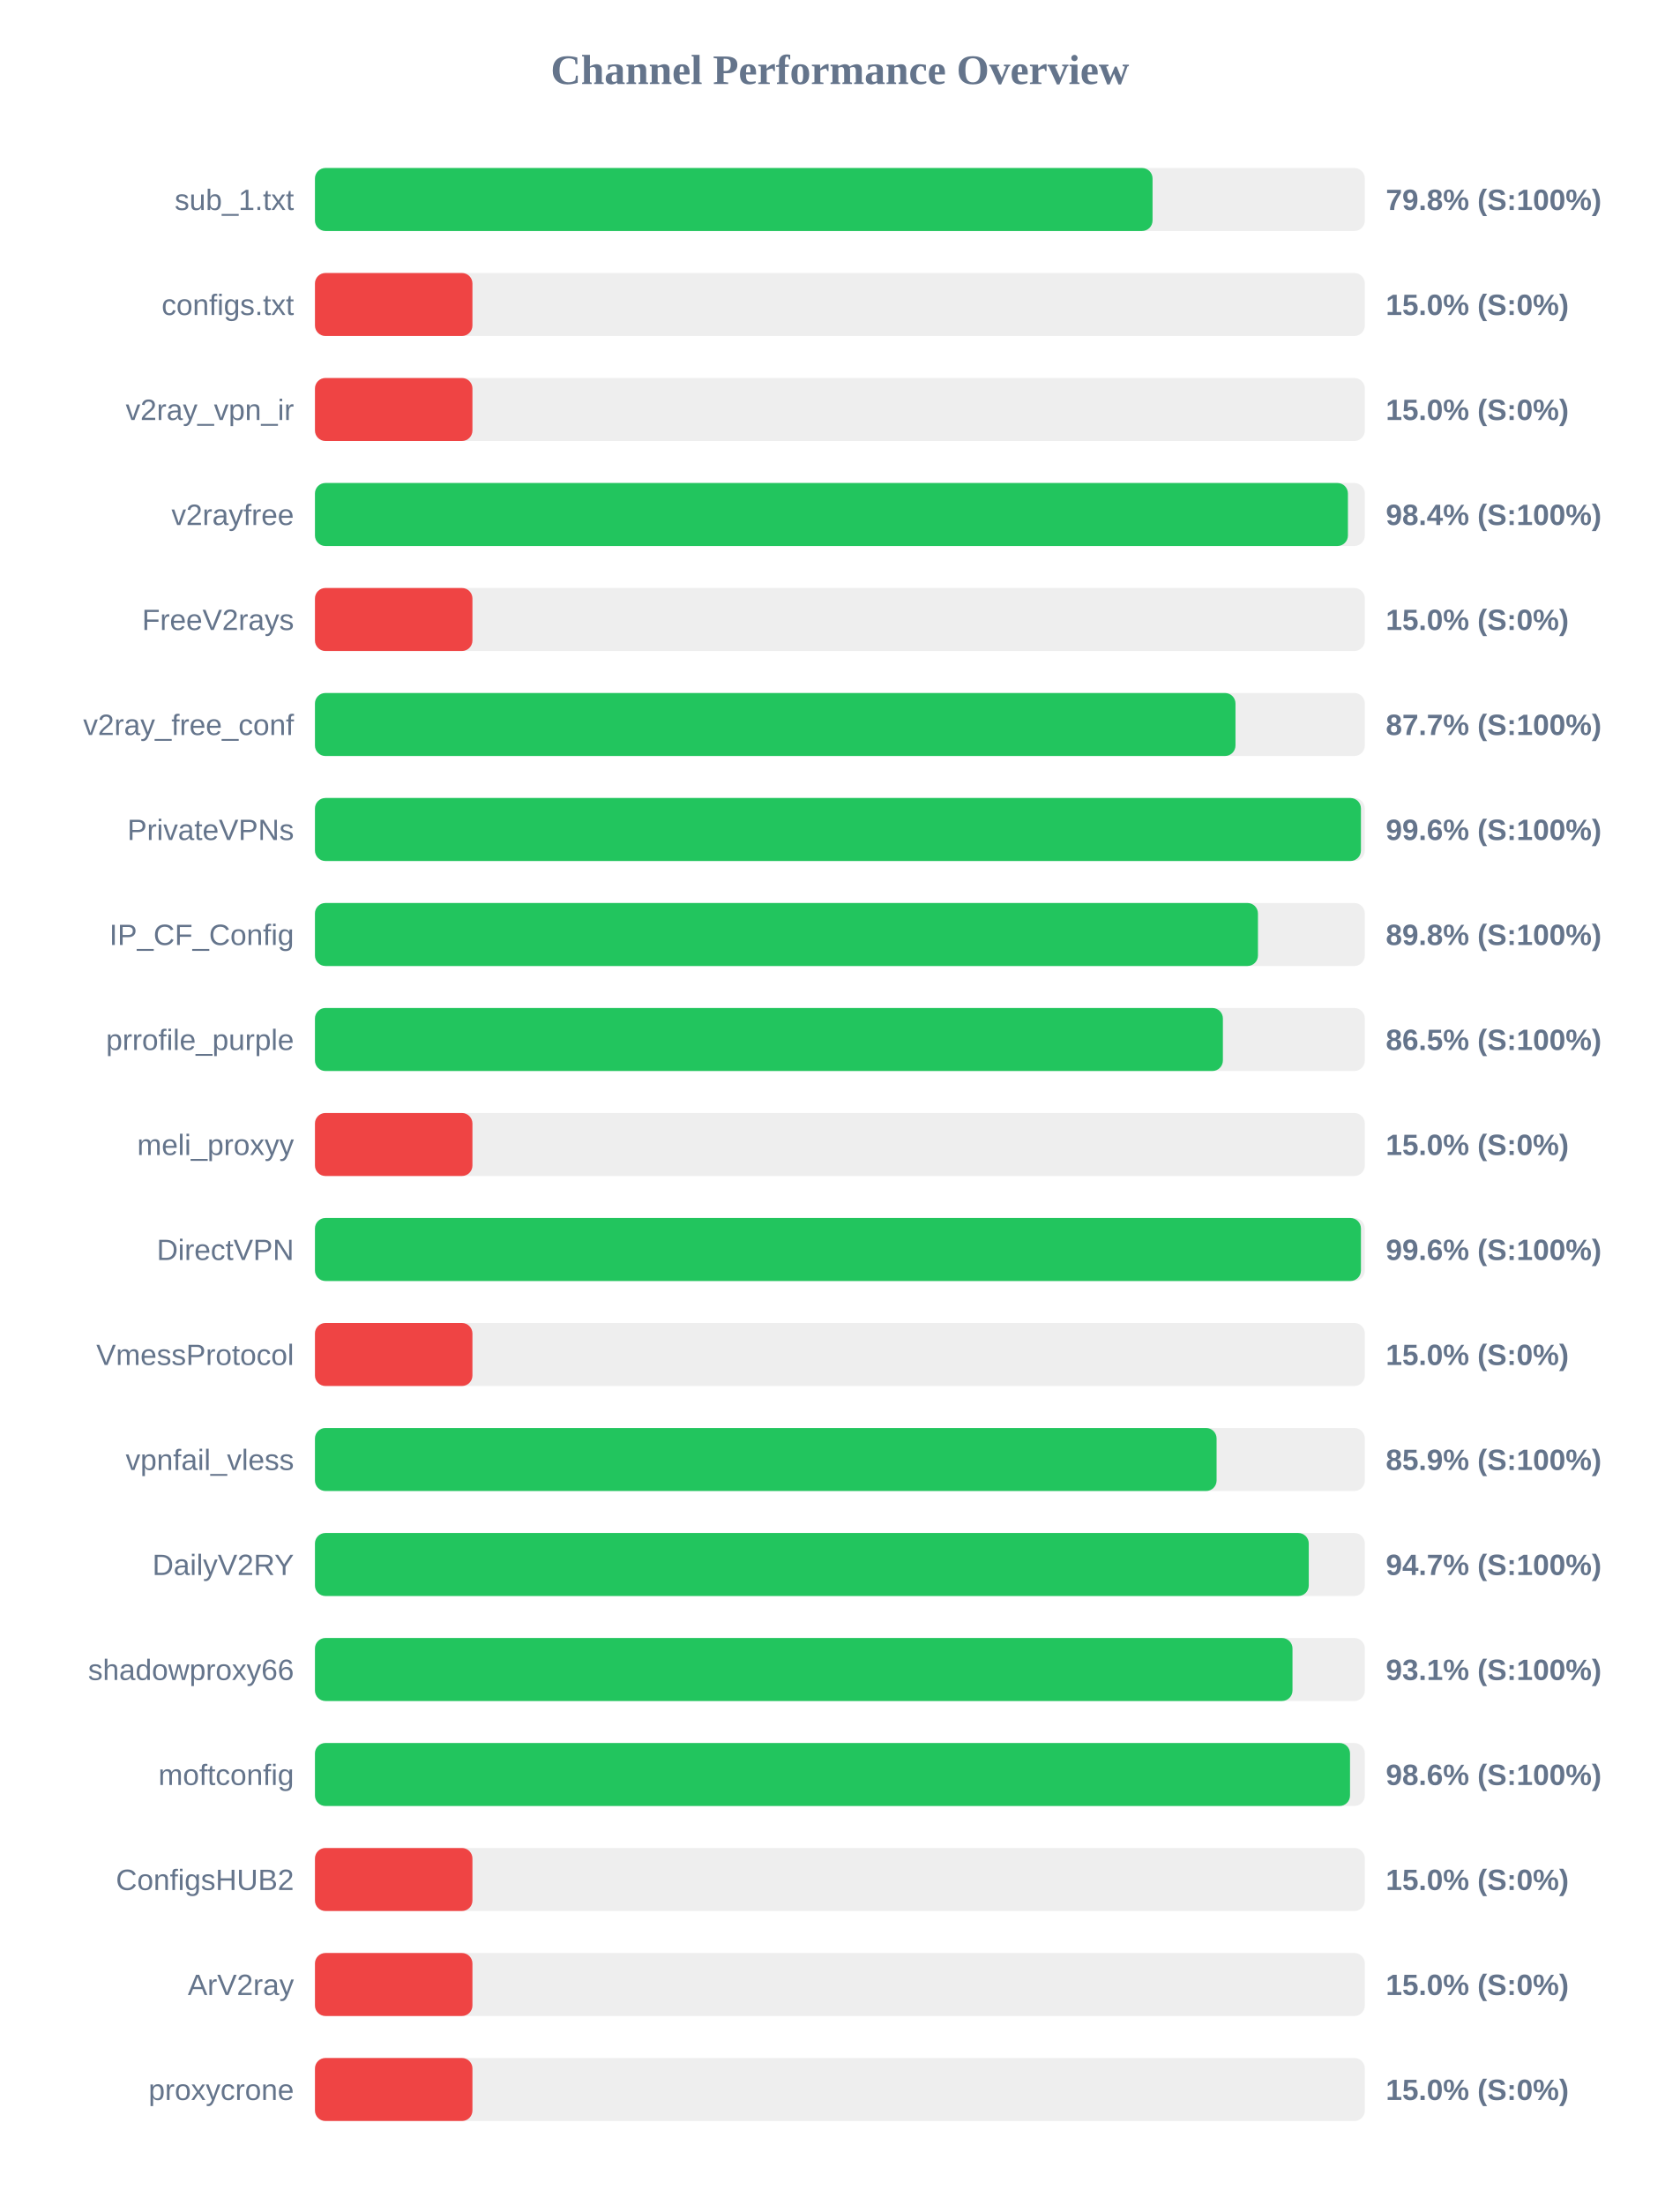
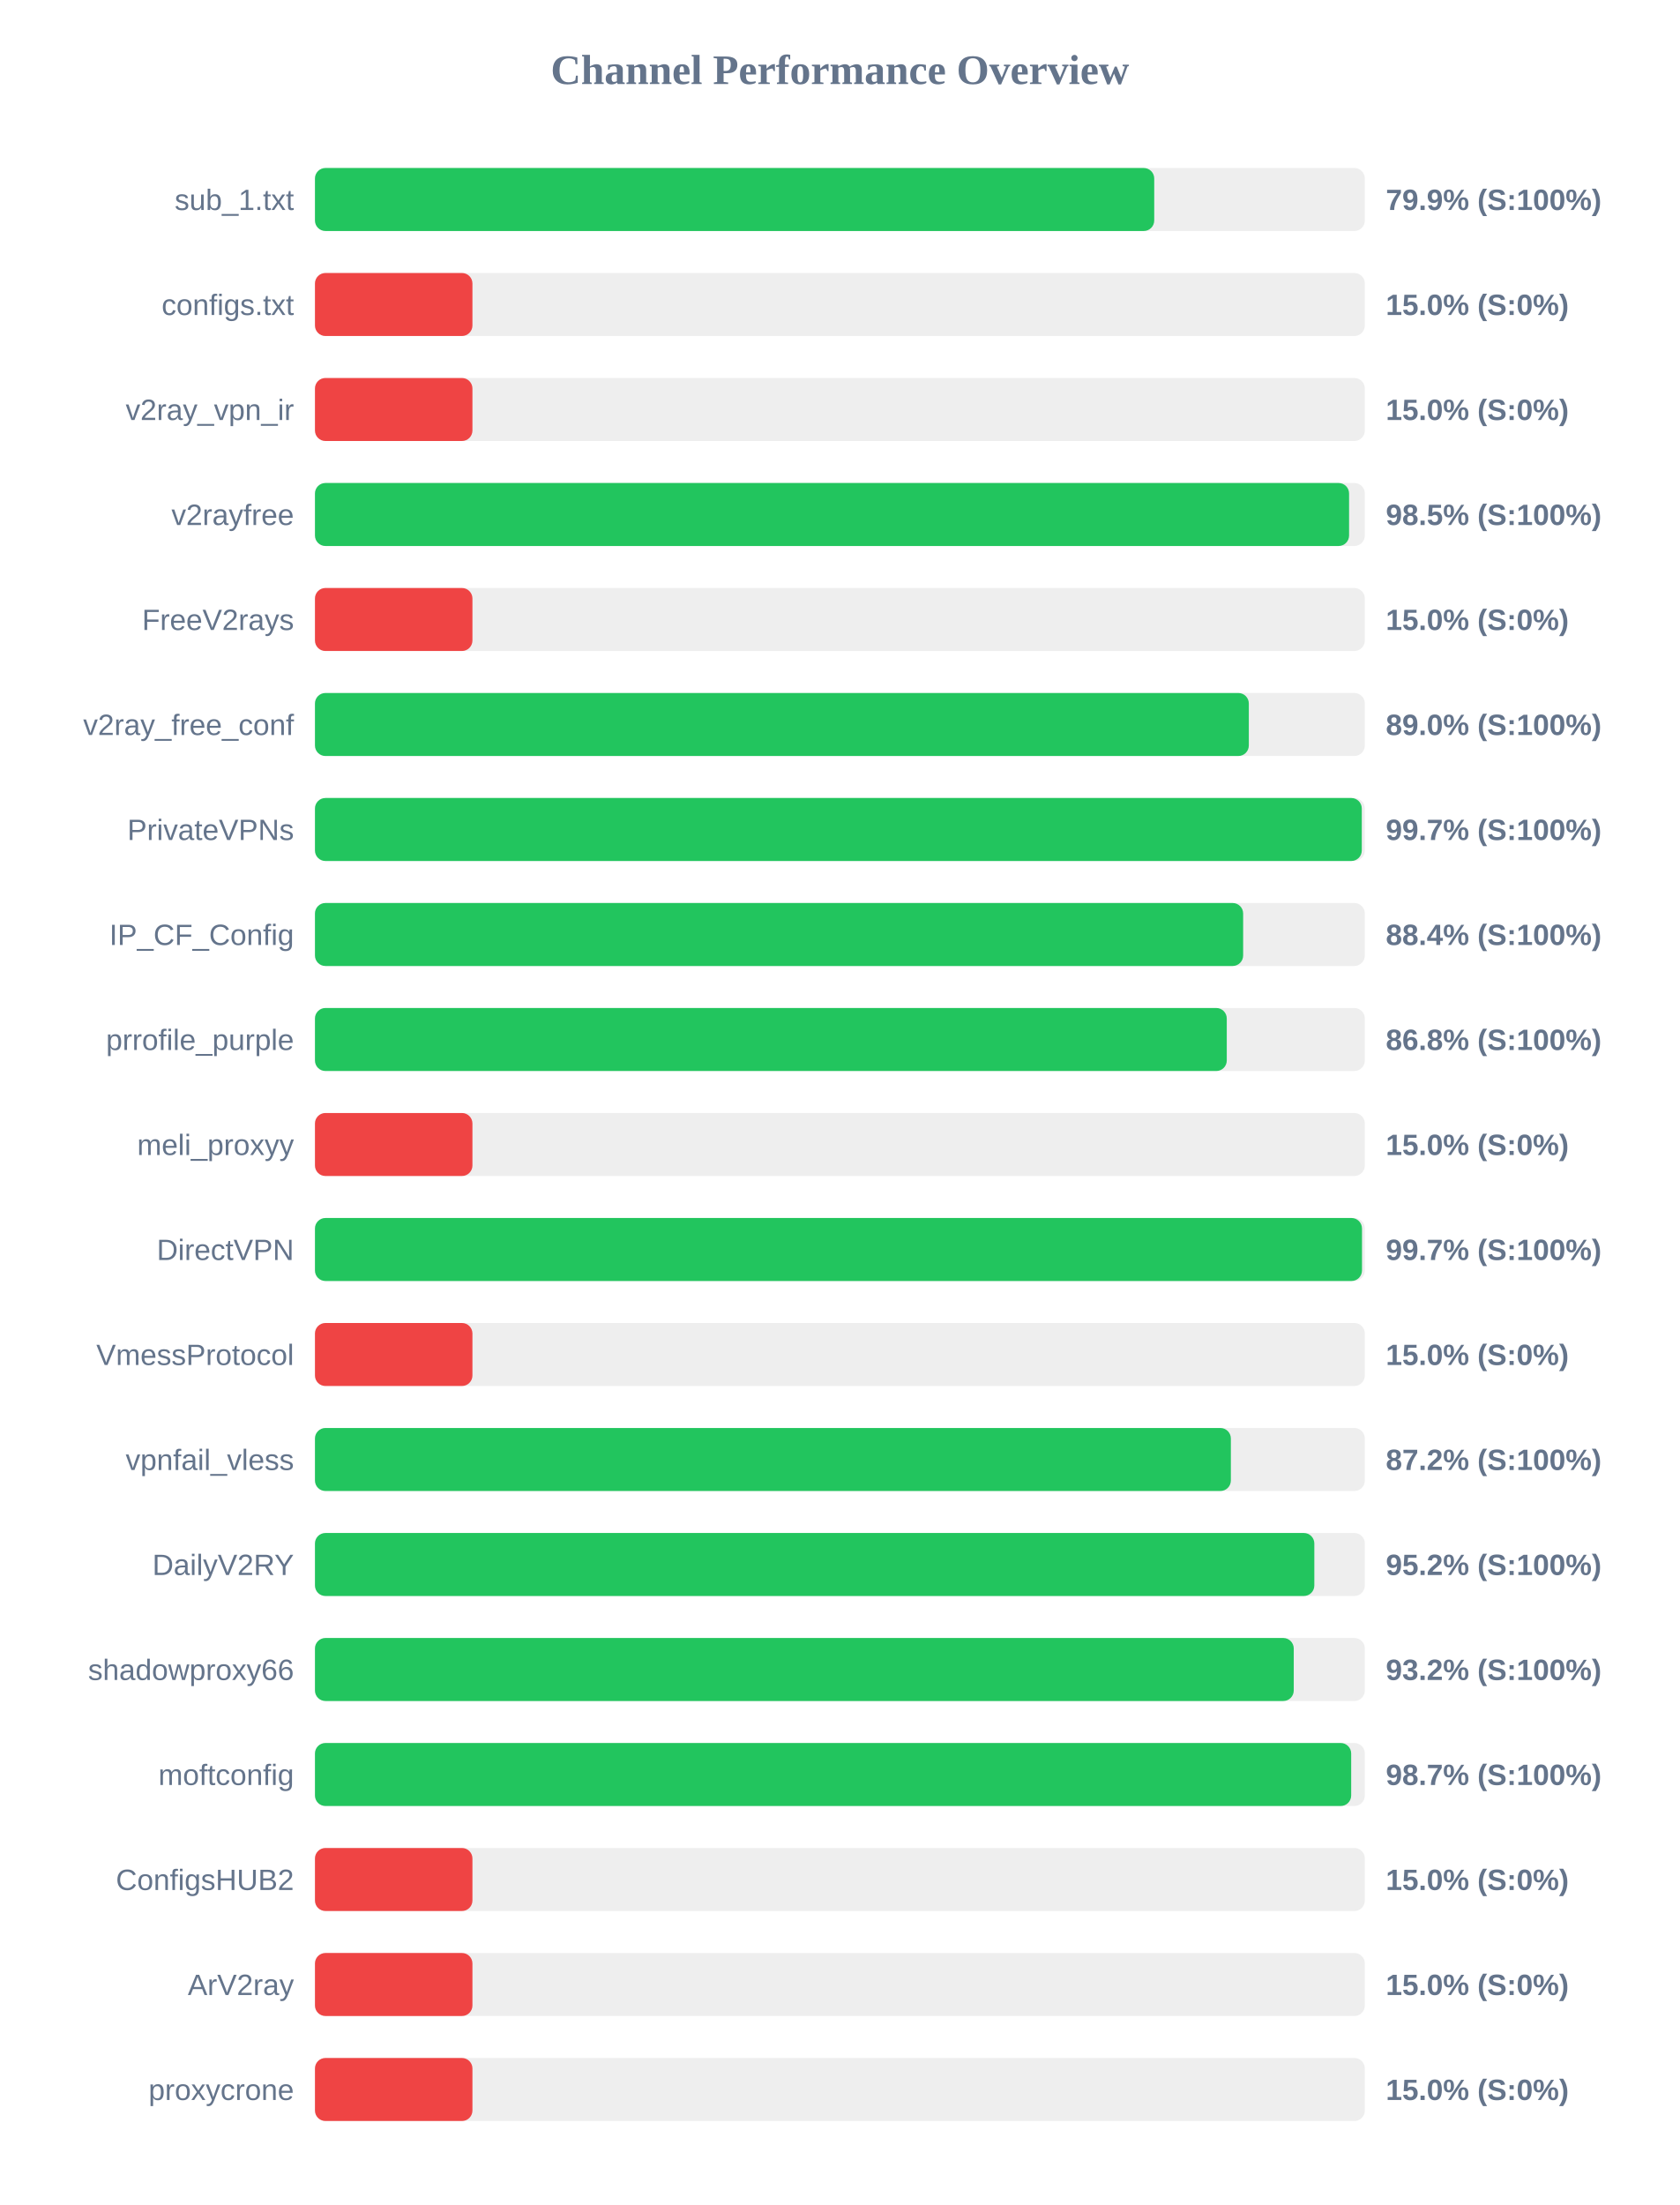
<svg xmlns="http://www.w3.org/2000/svg" width="800" height="1050" version="1.1">
  <style>
        .row { font: 14px Arial; fill: #64748b; }
        .score { font: bold 14px Arial; fill: #64748b; }
    </style>
  <text x="400" y="40" text-anchor="middle" font-size="20px" font-weight="bold" fill="#64748b">Channel Performance Overview</text>
  <rect x="150" y="80" width="500" height="30" fill="#eee" rx="5" />
-   <rect x="150" y="80" width="398.9" height="30" fill="#22c55e" rx="5" />
+   <rect x="150" y="80" width="399.7" height="30" fill="#22c55e" rx="5" />
  <text x="140" y="100" text-anchor="end" class="row">sub_1.txt</text>
-   <text x="660" y="100" text-anchor="start" class="score">79.8% (S:100%)</text>
+   <text x="660" y="100" text-anchor="start" class="score">79.9% (S:100%)</text>
  <rect x="150" y="130" width="500" height="30" fill="#eee" rx="5" />
  <rect x="150" y="130" width="75.0" height="30" fill="#ef4444" rx="5" />
  <text x="140" y="150" text-anchor="end" class="row">configs.txt</text>
  <text x="660" y="150" text-anchor="start" class="score">15.0% (S:0%)</text>
  <rect x="150" y="180" width="500" height="30" fill="#eee" rx="5" />
  <rect x="150" y="180" width="75.0" height="30" fill="#ef4444" rx="5" />
  <text x="140" y="200" text-anchor="end" class="row">v2ray_vpn_ir</text>
  <text x="660" y="200" text-anchor="start" class="score">15.0% (S:0%)</text>
  <rect x="150" y="230" width="500" height="30" fill="#eee" rx="5" />
-   <rect x="150" y="230" width="491.95" height="30" fill="#22c55e" rx="5" />
+   <rect x="150" y="230" width="492.5" height="30" fill="#22c55e" rx="5" />
  <text x="140" y="250" text-anchor="end" class="row">v2rayfree</text>
-   <text x="660" y="250" text-anchor="start" class="score">98.4% (S:100%)</text>
+   <text x="660" y="250" text-anchor="start" class="score">98.5% (S:100%)</text>
  <rect x="150" y="280" width="500" height="30" fill="#eee" rx="5" />
  <rect x="150" y="280" width="75.0" height="30" fill="#ef4444" rx="5" />
  <text x="140" y="300" text-anchor="end" class="row">FreeV2rays</text>
  <text x="660" y="300" text-anchor="start" class="score">15.0% (S:0%)</text>
  <rect x="150" y="330" width="500" height="30" fill="#eee" rx="5" />
-   <rect x="150" y="330" width="438.4" height="30" fill="#22c55e" rx="5" />
+   <rect x="150" y="330" width="444.75" height="30" fill="#22c55e" rx="5" />
  <text x="140" y="350" text-anchor="end" class="row">v2ray_free_conf</text>
-   <text x="660" y="350" text-anchor="start" class="score">87.7% (S:100%)</text>
+   <text x="660" y="350" text-anchor="start" class="score">89.0% (S:100%)</text>
  <rect x="150" y="380" width="500" height="30" fill="#eee" rx="5" />
-   <rect x="150" y="380" width="498.15" height="30" fill="#22c55e" rx="5" />
+   <rect x="150" y="380" width="498.55" height="30" fill="#22c55e" rx="5" />
  <text x="140" y="400" text-anchor="end" class="row">PrivateVPNs</text>
-   <text x="660" y="400" text-anchor="start" class="score">99.6% (S:100%)</text>
+   <text x="660" y="400" text-anchor="start" class="score">99.7% (S:100%)</text>
  <rect x="150" y="430" width="500" height="30" fill="#eee" rx="5" />
-   <rect x="150" y="430" width="449.1" height="30" fill="#22c55e" rx="5" />
+   <rect x="150" y="430" width="442.05" height="30" fill="#22c55e" rx="5" />
  <text x="140" y="450" text-anchor="end" class="row">IP_CF_Config</text>
-   <text x="660" y="450" text-anchor="start" class="score">89.8% (S:100%)</text>
+   <text x="660" y="450" text-anchor="start" class="score">88.4% (S:100%)</text>
  <rect x="150" y="480" width="500" height="30" fill="#eee" rx="5" />
-   <rect x="150" y="480" width="432.4" height="30" fill="#22c55e" rx="5" />
+   <rect x="150" y="480" width="434.25" height="30" fill="#22c55e" rx="5" />
  <text x="140" y="500" text-anchor="end" class="row">prrofile_purple</text>
-   <text x="660" y="500" text-anchor="start" class="score">86.5% (S:100%)</text>
+   <text x="660" y="500" text-anchor="start" class="score">86.8% (S:100%)</text>
  <rect x="150" y="530" width="500" height="30" fill="#eee" rx="5" />
  <rect x="150" y="530" width="75.0" height="30" fill="#ef4444" rx="5" />
  <text x="140" y="550" text-anchor="end" class="row">meli_proxyy</text>
  <text x="660" y="550" text-anchor="start" class="score">15.0% (S:0%)</text>
  <rect x="150" y="580" width="500" height="30" fill="#eee" rx="5" />
-   <rect x="150" y="580" width="498.15" height="30" fill="#22c55e" rx="5" />
+   <rect x="150" y="580" width="498.65" height="30" fill="#22c55e" rx="5" />
  <text x="140" y="600" text-anchor="end" class="row">DirectVPN</text>
-   <text x="660" y="600" text-anchor="start" class="score">99.6% (S:100%)</text>
+   <text x="660" y="600" text-anchor="start" class="score">99.7% (S:100%)</text>
  <rect x="150" y="630" width="500" height="30" fill="#eee" rx="5" />
  <rect x="150" y="630" width="75.0" height="30" fill="#ef4444" rx="5" />
  <text x="140" y="650" text-anchor="end" class="row">VmessProtocol</text>
  <text x="660" y="650" text-anchor="start" class="score">15.0% (S:0%)</text>
  <rect x="150" y="680" width="500" height="30" fill="#eee" rx="5" />
-   <rect x="150" y="680" width="429.4" height="30" fill="#22c55e" rx="5" />
+   <rect x="150" y="680" width="436.2" height="30" fill="#22c55e" rx="5" />
  <text x="140" y="700" text-anchor="end" class="row">vpnfail_vless</text>
-   <text x="660" y="700" text-anchor="start" class="score">85.9% (S:100%)</text>
+   <text x="660" y="700" text-anchor="start" class="score">87.2% (S:100%)</text>
  <rect x="150" y="730" width="500" height="30" fill="#eee" rx="5" />
-   <rect x="150" y="730" width="473.3" height="30" fill="#22c55e" rx="5" />
+   <rect x="150" y="730" width="475.95" height="30" fill="#22c55e" rx="5" />
  <text x="140" y="750" text-anchor="end" class="row">DailyV2RY</text>
-   <text x="660" y="750" text-anchor="start" class="score">94.7% (S:100%)</text>
+   <text x="660" y="750" text-anchor="start" class="score">95.2% (S:100%)</text>
  <rect x="150" y="780" width="500" height="30" fill="#eee" rx="5" />
-   <rect x="150" y="780" width="465.55" height="30" fill="#22c55e" rx="5" />
+   <rect x="150" y="780" width="466.15" height="30" fill="#22c55e" rx="5" />
  <text x="140" y="800" text-anchor="end" class="row">shadowproxy66</text>
-   <text x="660" y="800" text-anchor="start" class="score">93.1% (S:100%)</text>
+   <text x="660" y="800" text-anchor="start" class="score">93.2% (S:100%)</text>
  <rect x="150" y="830" width="500" height="30" fill="#eee" rx="5" />
-   <rect x="150" y="830" width="492.95" height="30" fill="#22c55e" rx="5" />
+   <rect x="150" y="830" width="493.5" height="30" fill="#22c55e" rx="5" />
  <text x="140" y="850" text-anchor="end" class="row">moftconfig</text>
-   <text x="660" y="850" text-anchor="start" class="score">98.6% (S:100%)</text>
+   <text x="660" y="850" text-anchor="start" class="score">98.7% (S:100%)</text>
  <rect x="150" y="880" width="500" height="30" fill="#eee" rx="5" />
  <rect x="150" y="880" width="75.0" height="30" fill="#ef4444" rx="5" />
  <text x="140" y="900" text-anchor="end" class="row">ConfigsHUB2</text>
  <text x="660" y="900" text-anchor="start" class="score">15.0% (S:0%)</text>
  <rect x="150" y="930" width="500" height="30" fill="#eee" rx="5" />
  <rect x="150" y="930" width="75.0" height="30" fill="#ef4444" rx="5" />
  <text x="140" y="950" text-anchor="end" class="row">ArV2ray</text>
  <text x="660" y="950" text-anchor="start" class="score">15.0% (S:0%)</text>
  <rect x="150" y="980" width="500" height="30" fill="#eee" rx="5" />
  <rect x="150" y="980" width="75.0" height="30" fill="#ef4444" rx="5" />
  <text x="140" y="1000" text-anchor="end" class="row">proxycrone</text>
  <text x="660" y="1000" text-anchor="start" class="score">15.0% (S:0%)</text>
</svg>
